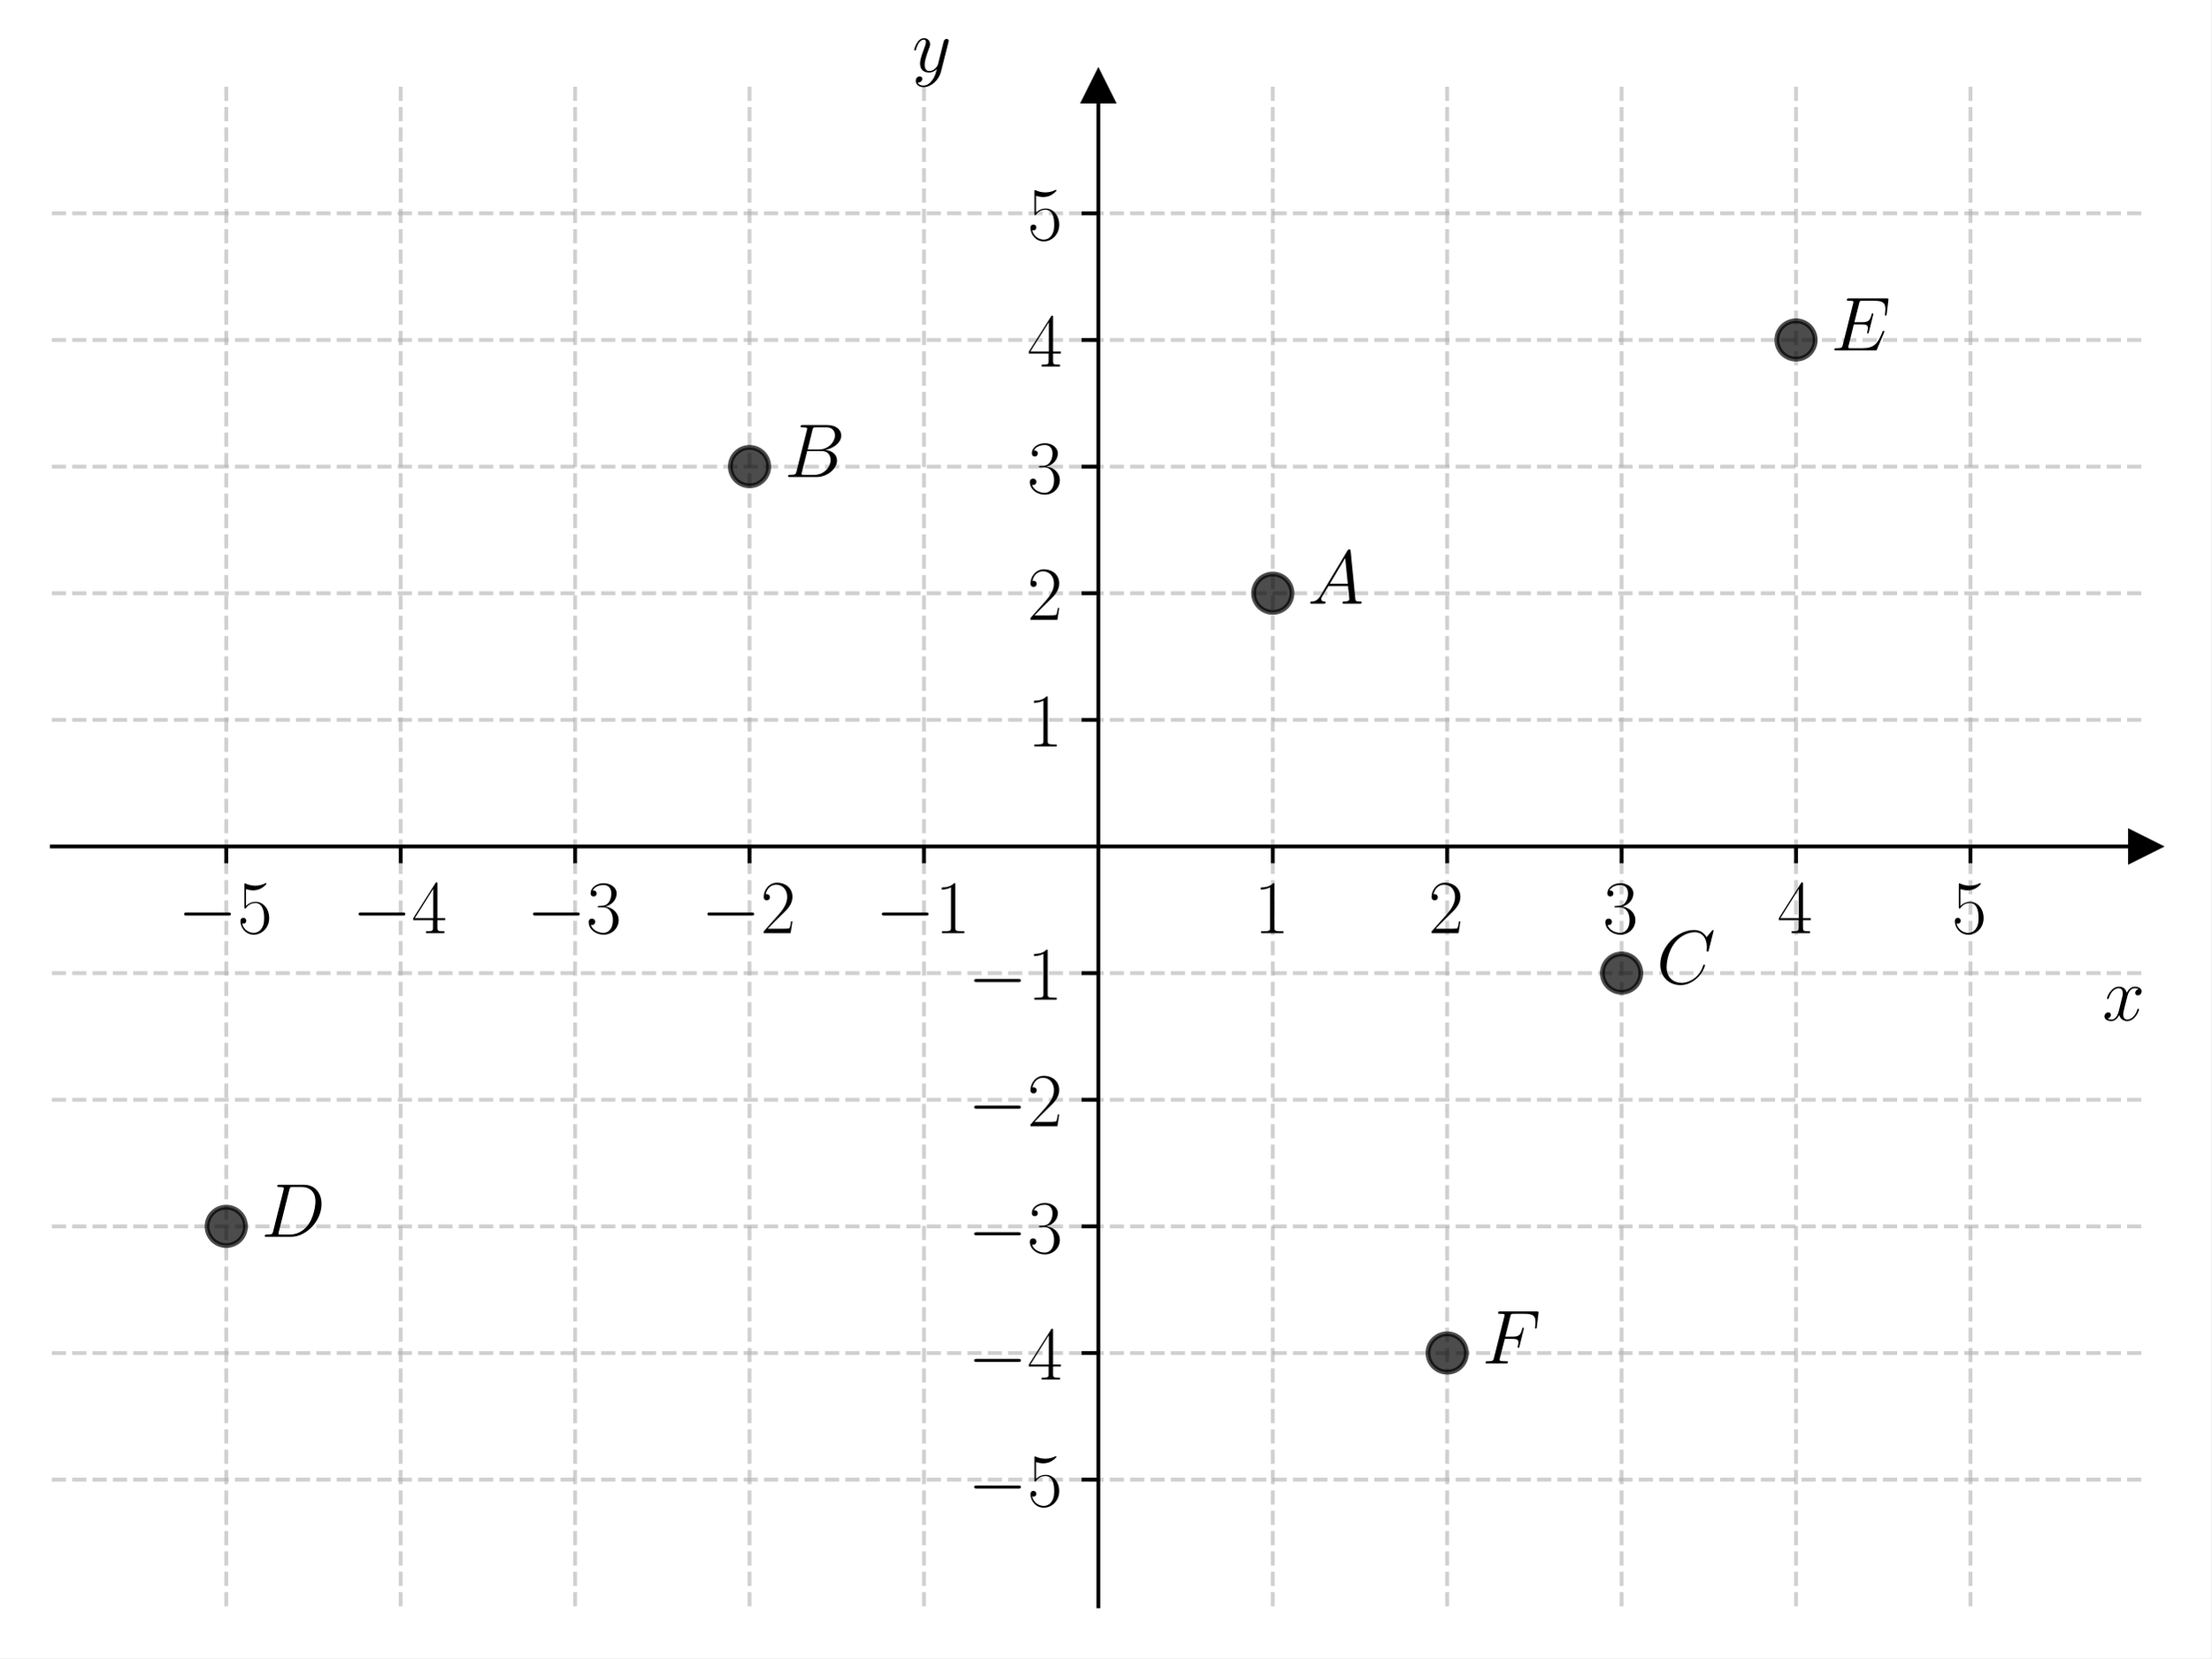
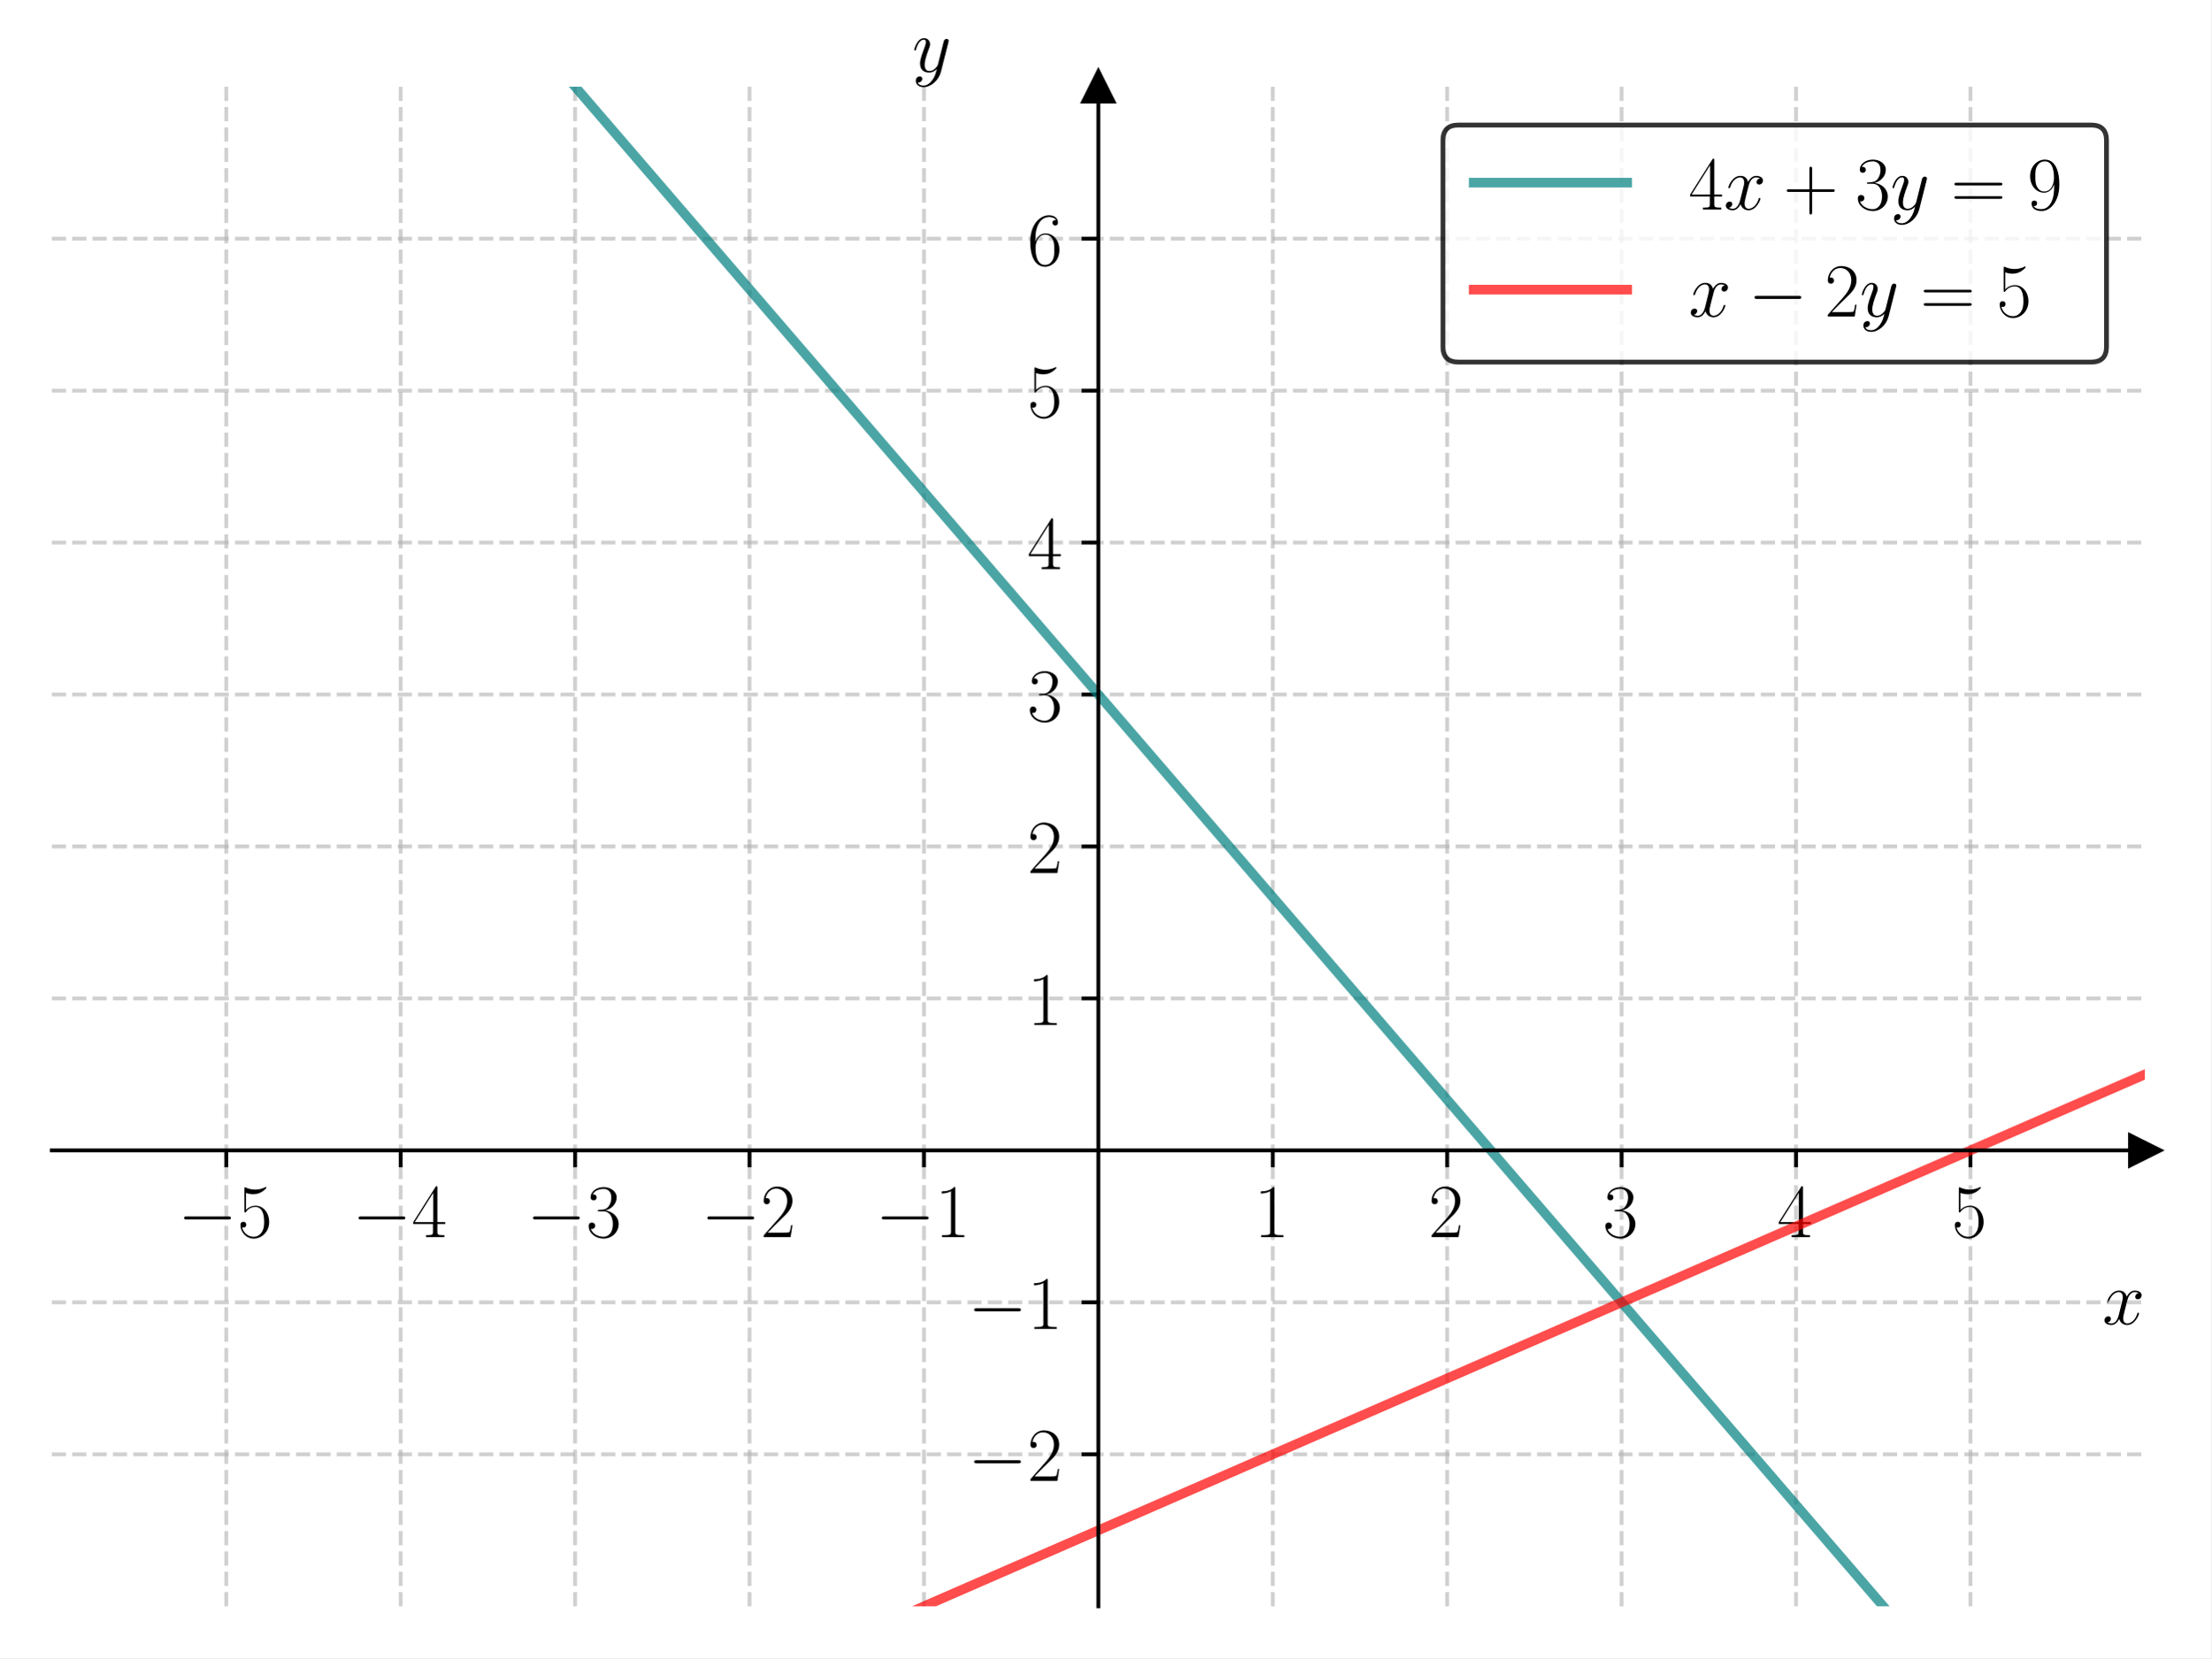
<svg xmlns="http://www.w3.org/2000/svg" xmlns:xlink="http://www.w3.org/1999/xlink" width="460.8pt" height="345.6pt" viewBox="0 0 460.8 345.6" version="1.1">
  <defs>
    <style type="text/css">*{stroke-linejoin: round; stroke-linecap: butt}</style>
  </defs>
  <g id="figure_1">
    <g id="patch_1">
      <path d="M 0 345.6  L 460.8 345.6  L 460.8 0  L 0 0  z " style="fill: #ffffff" />
    </g>
    <g id="axes_1">
      <g id="patch_2">
        <path d="M 10.8 334.8  L 447 334.8  L 447 18.065  L 10.8 18.065  z " style="fill: #ffffff" />
      </g>
      <g id="matplotlib.axis_1">
        <g id="xtick_1">
          <g id="line2d_1">
-             <path d="M 47.15 334.8  L 47.15 18.065  " clip-path="url(#p1d65e636ff)" style="fill: none; stroke-dasharray: 2.96,1.28; stroke-dashoffset: 0; stroke: #b0b0b0; stroke-opacity: 0.6; stroke-width: 0.8" />
+             <path d="M 47.15 334.8  L 47.15 18.065  " clip-path="url(#p76ea06c336)" style="fill: none; stroke-dasharray: 2.96,1.28; stroke-dashoffset: 0; stroke: #b0b0b0; stroke-opacity: 0.6; stroke-width: 0.8" />
          </g>
          <g id="line2d_2">
            <defs>
-               <path id="m8edb8f7bee" d="M 0 0  L 0 3.5  " style="stroke: #000000; stroke-width: 0.8" />
+               <path id="m7905eb0954" d="M 0 0  L 0 3.5  " style="stroke: #000000; stroke-width: 0.8" />
            </defs>
            <g>
-               <use xlink:href="#m8edb8f7bee" x="47.15" y="176.432" style="stroke: #000000; stroke-width: 0.8" />
+               <use xlink:href="#m7905eb0954" x="47.15" y="239.779" style="stroke: #000000; stroke-width: 0.8" />
            </g>
          </g>
          <g id="text_1">
-             <g transform="translate(37.04901 194.5019) scale(0.16 -0.16)">
+             <g transform="translate(37.04901 257.8489) scale(0.16 -0.16)">
              <defs>
                <path id="CMSY10-0" d="M 4218 1472  C 4326 1472 4442 1472 4442 1600  C 4442 1728 4326 1728 4218 1728  L 755 1728  C 646 1728 531 1728 531 1600  C 531 1472 646 1472 755 1472  L 4218 1472  z " transform="scale(0.015625)" />
                <path id="CMR17-35" d="M 730 3692  C 794 3666 1056 3584 1325 3584  C 1920 3584 2246 3911 2432 4100  C 2432 4157 2432 4192 2394 4192  C 2387 4192 2374 4192 2323 4163  C 2099 4058 1837 3973 1517 3973  C 1325 3973 1037 3999 723 4139  C 653 4171 640 4171 634 4171  C 602 4171 595 4164 595 4037  L 595 2203  C 595 2089 595 2057 659 2057  C 691 2057 704 2070 736 2114  C 941 2401 1222 2522 1542 2522  C 1766 2522 2246 2382 2246 1289  C 2246 1085 2246 715 2054 421  C 1894 159 1645 25 1370 25  C 947 25 518 320 403 814  C 429 807 480 795 506 795  C 589 795 749 840 749 1038  C 749 1210 627 1280 506 1280  C 358 1280 262 1190 262 1011  C 262 454 704 -128 1382 -128  C 2042 -128 2669 440 2669 1264  C 2669 2030 2170 2624 1549 2624  C 1222 2624 947 2503 730 2274  L 730 3692  z " transform="scale(0.015625)" />
              </defs>
              <use xlink:href="#CMSY10-0" transform="scale(0.996264)" />
              <use xlink:href="#CMR17-35" transform="translate(77.48747 0) scale(0.996264)" />
            </g>
          </g>
        </g>
        <g id="xtick_2">
          <g id="line2d_3">
-             <path d="M 83.5 334.8  L 83.5 18.065  " clip-path="url(#p1d65e636ff)" style="fill: none; stroke-dasharray: 2.96,1.28; stroke-dashoffset: 0; stroke: #b0b0b0; stroke-opacity: 0.6; stroke-width: 0.8" />
+             <path d="M 83.5 334.8  L 83.5 18.065  " clip-path="url(#p76ea06c336)" style="fill: none; stroke-dasharray: 2.96,1.28; stroke-dashoffset: 0; stroke: #b0b0b0; stroke-opacity: 0.6; stroke-width: 0.8" />
          </g>
          <g id="line2d_4">
            <g>
-               <use xlink:href="#m8edb8f7bee" x="83.5" y="176.432" style="stroke: #000000; stroke-width: 0.8" />
+               <use xlink:href="#m7905eb0954" x="83.5" y="239.779" style="stroke: #000000; stroke-width: 0.8" />
            </g>
          </g>
          <g id="text_2">
-             <g transform="translate(73.39901 194.5019) scale(0.16 -0.16)">
+             <g transform="translate(73.39901 257.8489) scale(0.16 -0.16)">
              <defs>
                <path id="CMR17-34" d="M 2150 4122  C 2150 4256 2144 4256 2029 4256  L 128 1254  L 128 1088  L 1779 1088  L 1779 457  C 1779 224 1766 160 1318 160  L 1197 160  L 1197 0  C 1402 0 1747 0 1965 0  C 2182 0 2528 0 2733 0  L 2733 160  L 2611 160  C 2163 160 2150 224 2150 457  L 2150 1088  L 2803 1088  L 2803 1254  L 2150 1254  L 2150 4122  z M 1798 3703  L 1798 1254  L 256 1254  L 1798 3703  z " transform="scale(0.015625)" />
              </defs>
              <use xlink:href="#CMSY10-0" transform="scale(0.996264)" />
              <use xlink:href="#CMR17-34" transform="translate(77.48747 0) scale(0.996264)" />
            </g>
          </g>
        </g>
        <g id="xtick_3">
          <g id="line2d_5">
-             <path d="M 119.85 334.8  L 119.85 18.065  " clip-path="url(#p1d65e636ff)" style="fill: none; stroke-dasharray: 2.96,1.28; stroke-dashoffset: 0; stroke: #b0b0b0; stroke-opacity: 0.6; stroke-width: 0.8" />
+             <path d="M 119.85 334.8  L 119.85 18.065  " clip-path="url(#p76ea06c336)" style="fill: none; stroke-dasharray: 2.96,1.28; stroke-dashoffset: 0; stroke: #b0b0b0; stroke-opacity: 0.6; stroke-width: 0.8" />
          </g>
          <g id="line2d_6">
            <g>
-               <use xlink:href="#m8edb8f7bee" x="119.85" y="176.432" style="stroke: #000000; stroke-width: 0.8" />
+               <use xlink:href="#m7905eb0954" x="119.85" y="239.779" style="stroke: #000000; stroke-width: 0.8" />
            </g>
          </g>
          <g id="text_3">
-             <g transform="translate(109.749 194.5019) scale(0.16 -0.16)">
+             <g transform="translate(109.749 257.8489) scale(0.16 -0.16)">
              <defs>
                <path id="CMR17-33" d="M 1414 2157  C 1984 2157 2234 1662 2234 1090  C 2234 320 1824 25 1453 25  C 1114 25 563 194 390 693  C 422 680 454 680 486 680  C 640 680 755 782 755 948  C 755 1133 614 1216 486 1216  C 378 1216 211 1165 211 926  C 211 335 787 -128 1466 -128  C 2176 -128 2720 430 2720 1085  C 2720 1707 2208 2157 1600 2227  C 2086 2328 2554 2756 2554 3329  C 2554 3820 2048 4179 1472 4179  C 890 4179 378 3829 378 3329  C 378 3110 544 3072 627 3072  C 762 3072 877 3155 877 3321  C 877 3486 762 3569 627 3569  C 602 3569 570 3569 544 3557  C 730 3959 1235 4032 1459 4032  C 1683 4032 2106 3925 2106 3320  C 2106 3143 2080 2828 1862 2550  C 1670 2304 1453 2304 1242 2284  C 1210 2284 1062 2269 1037 2269  C 992 2263 966 2257 966 2208  C 966 2163 973 2157 1101 2157  L 1414 2157  z " transform="scale(0.015625)" />
              </defs>
              <use xlink:href="#CMSY10-0" transform="scale(0.996264)" />
              <use xlink:href="#CMR17-33" transform="translate(77.48747 0) scale(0.996264)" />
            </g>
          </g>
        </g>
        <g id="xtick_4">
          <g id="line2d_7">
-             <path d="M 156.2 334.8  L 156.2 18.065  " clip-path="url(#p1d65e636ff)" style="fill: none; stroke-dasharray: 2.96,1.28; stroke-dashoffset: 0; stroke: #b0b0b0; stroke-opacity: 0.6; stroke-width: 0.8" />
+             <path d="M 156.2 334.8  L 156.2 18.065  " clip-path="url(#p76ea06c336)" style="fill: none; stroke-dasharray: 2.96,1.28; stroke-dashoffset: 0; stroke: #b0b0b0; stroke-opacity: 0.6; stroke-width: 0.8" />
          </g>
          <g id="line2d_8">
            <g>
-               <use xlink:href="#m8edb8f7bee" x="156.2" y="176.432" style="stroke: #000000; stroke-width: 0.8" />
+               <use xlink:href="#m7905eb0954" x="156.2" y="239.779" style="stroke: #000000; stroke-width: 0.8" />
            </g>
          </g>
          <g id="text_4">
-             <g transform="translate(146.099 194.5019) scale(0.16 -0.16)">
+             <g transform="translate(146.099 257.8489) scale(0.16 -0.16)">
              <defs>
                <path id="CMR17-32" d="M 2669 989  L 2554 989  C 2490 536 2438 459 2413 420  C 2381 369 1920 369 1830 369  L 602 369  C 832 619 1280 1072 1824 1597  C 2214 1967 2669 2402 2669 3035  C 2669 3790 2067 4224 1395 4224  C 691 4224 262 3604 262 3030  C 262 2780 448 2748 525 2748  C 589 2748 781 2787 781 3010  C 781 3207 614 3264 525 3264  C 486 3264 448 3258 422 3245  C 544 3790 915 4058 1306 4058  C 1862 4058 2227 3617 2227 3035  C 2227 2479 1901 2000 1536 1584  L 262 146  L 262 0  L 2515 0  L 2669 989  z " transform="scale(0.015625)" />
              </defs>
              <use xlink:href="#CMSY10-0" transform="scale(0.996264)" />
              <use xlink:href="#CMR17-32" transform="translate(77.48747 0) scale(0.996264)" />
            </g>
          </g>
        </g>
        <g id="xtick_5">
          <g id="line2d_9">
-             <path d="M 192.55 334.8  L 192.55 18.065  " clip-path="url(#p1d65e636ff)" style="fill: none; stroke-dasharray: 2.96,1.28; stroke-dashoffset: 0; stroke: #b0b0b0; stroke-opacity: 0.6; stroke-width: 0.8" />
+             <path d="M 192.55 334.8  L 192.55 18.065  " clip-path="url(#p76ea06c336)" style="fill: none; stroke-dasharray: 2.96,1.28; stroke-dashoffset: 0; stroke: #b0b0b0; stroke-opacity: 0.6; stroke-width: 0.8" />
          </g>
          <g id="line2d_10">
            <g>
-               <use xlink:href="#m8edb8f7bee" x="192.55" y="176.432" style="stroke: #000000; stroke-width: 0.8" />
+               <use xlink:href="#m7905eb0954" x="192.55" y="239.779" style="stroke: #000000; stroke-width: 0.8" />
            </g>
          </g>
          <g id="text_5">
-             <g transform="translate(182.449 194.5019) scale(0.16 -0.16)">
+             <g transform="translate(182.449 257.8489) scale(0.16 -0.16)">
              <defs>
                <path id="CMR17-31" d="M 1702 4058  C 1702 4192 1696 4192 1606 4192  C 1357 3916 979 3827 621 3827  C 602 3827 570 3827 563 3808  C 557 3795 557 3782 557 3648  C 755 3648 1088 3686 1344 3839  L 1344 461  C 1344 236 1331 160 781 160  L 589 160  L 589 0  C 896 0 1216 0 1523 0  C 1830 0 2150 0 2458 0  L 2458 160  L 2266 160  C 1715 160 1702 230 1702 458  L 1702 4058  z " transform="scale(0.015625)" />
              </defs>
              <use xlink:href="#CMSY10-0" transform="scale(0.996264)" />
              <use xlink:href="#CMR17-31" transform="translate(77.48747 0) scale(0.996264)" />
            </g>
          </g>
        </g>
        <g id="xtick_6">
          <g id="line2d_11">
-             <path d="M 265.25 334.8  L 265.25 18.065  " clip-path="url(#p1d65e636ff)" style="fill: none; stroke-dasharray: 2.96,1.28; stroke-dashoffset: 0; stroke: #b0b0b0; stroke-opacity: 0.6; stroke-width: 0.8" />
+             <path d="M 265.25 334.8  L 265.25 18.065  " clip-path="url(#p76ea06c336)" style="fill: none; stroke-dasharray: 2.96,1.28; stroke-dashoffset: 0; stroke: #b0b0b0; stroke-opacity: 0.6; stroke-width: 0.8" />
          </g>
          <g id="line2d_12">
            <g>
-               <use xlink:href="#m8edb8f7bee" x="265.25" y="176.432" style="stroke: #000000; stroke-width: 0.8" />
+               <use xlink:href="#m7905eb0954" x="265.25" y="239.779" style="stroke: #000000; stroke-width: 0.8" />
            </g>
          </g>
          <g id="text_6">
-             <g transform="translate(261.348 194.5019) scale(0.16 -0.16)">
+             <g transform="translate(261.348 257.8489) scale(0.16 -0.16)">
              <use xlink:href="#CMR17-31" transform="scale(0.996264)" />
            </g>
          </g>
        </g>
        <g id="xtick_7">
          <g id="line2d_13">
-             <path d="M 301.6 334.8  L 301.6 18.065  " clip-path="url(#p1d65e636ff)" style="fill: none; stroke-dasharray: 2.96,1.28; stroke-dashoffset: 0; stroke: #b0b0b0; stroke-opacity: 0.6; stroke-width: 0.8" />
+             <path d="M 301.6 334.8  L 301.6 18.065  " clip-path="url(#p76ea06c336)" style="fill: none; stroke-dasharray: 2.96,1.28; stroke-dashoffset: 0; stroke: #b0b0b0; stroke-opacity: 0.6; stroke-width: 0.8" />
          </g>
          <g id="line2d_14">
            <g>
-               <use xlink:href="#m8edb8f7bee" x="301.6" y="176.432" style="stroke: #000000; stroke-width: 0.8" />
+               <use xlink:href="#m7905eb0954" x="301.6" y="239.779" style="stroke: #000000; stroke-width: 0.8" />
            </g>
          </g>
          <g id="text_7">
-             <g transform="translate(297.698 194.5019) scale(0.16 -0.16)">
+             <g transform="translate(297.698 257.8489) scale(0.16 -0.16)">
              <use xlink:href="#CMR17-32" transform="scale(0.996264)" />
            </g>
          </g>
        </g>
        <g id="xtick_8">
          <g id="line2d_15">
-             <path d="M 337.95 334.8  L 337.95 18.065  " clip-path="url(#p1d65e636ff)" style="fill: none; stroke-dasharray: 2.96,1.28; stroke-dashoffset: 0; stroke: #b0b0b0; stroke-opacity: 0.6; stroke-width: 0.8" />
+             <path d="M 337.95 334.8  L 337.95 18.065  " clip-path="url(#p76ea06c336)" style="fill: none; stroke-dasharray: 2.96,1.28; stroke-dashoffset: 0; stroke: #b0b0b0; stroke-opacity: 0.6; stroke-width: 0.8" />
          </g>
          <g id="line2d_16">
            <g>
-               <use xlink:href="#m8edb8f7bee" x="337.95" y="176.432" style="stroke: #000000; stroke-width: 0.8" />
+               <use xlink:href="#m7905eb0954" x="337.95" y="239.779" style="stroke: #000000; stroke-width: 0.8" />
            </g>
          </g>
          <g id="text_8">
-             <g transform="translate(334.048 194.5019) scale(0.16 -0.16)">
+             <g transform="translate(334.048 257.8489) scale(0.16 -0.16)">
              <use xlink:href="#CMR17-33" transform="scale(0.996264)" />
            </g>
          </g>
        </g>
        <g id="xtick_9">
          <g id="line2d_17">
-             <path d="M 374.3 334.8  L 374.3 18.065  " clip-path="url(#p1d65e636ff)" style="fill: none; stroke-dasharray: 2.96,1.28; stroke-dashoffset: 0; stroke: #b0b0b0; stroke-opacity: 0.6; stroke-width: 0.8" />
+             <path d="M 374.3 334.8  L 374.3 18.065  " clip-path="url(#p76ea06c336)" style="fill: none; stroke-dasharray: 2.96,1.28; stroke-dashoffset: 0; stroke: #b0b0b0; stroke-opacity: 0.6; stroke-width: 0.8" />
          </g>
          <g id="line2d_18">
            <g>
-               <use xlink:href="#m8edb8f7bee" x="374.3" y="176.432" style="stroke: #000000; stroke-width: 0.8" />
+               <use xlink:href="#m7905eb0954" x="374.3" y="239.779" style="stroke: #000000; stroke-width: 0.8" />
            </g>
          </g>
          <g id="text_9">
-             <g transform="translate(370.398 194.5019) scale(0.16 -0.16)">
+             <g transform="translate(370.398 257.8489) scale(0.16 -0.16)">
              <use xlink:href="#CMR17-34" transform="scale(0.996264)" />
            </g>
          </g>
        </g>
        <g id="xtick_10">
          <g id="line2d_19">
-             <path d="M 410.65 334.8  L 410.65 18.065  " clip-path="url(#p1d65e636ff)" style="fill: none; stroke-dasharray: 2.96,1.28; stroke-dashoffset: 0; stroke: #b0b0b0; stroke-opacity: 0.6; stroke-width: 0.8" />
+             <path d="M 410.65 334.8  L 410.65 18.065  " clip-path="url(#p76ea06c336)" style="fill: none; stroke-dasharray: 2.96,1.28; stroke-dashoffset: 0; stroke: #b0b0b0; stroke-opacity: 0.6; stroke-width: 0.8" />
          </g>
          <g id="line2d_20">
            <g>
-               <use xlink:href="#m8edb8f7bee" x="410.65" y="176.432" style="stroke: #000000; stroke-width: 0.8" />
+               <use xlink:href="#m7905eb0954" x="410.65" y="239.779" style="stroke: #000000; stroke-width: 0.8" />
            </g>
          </g>
          <g id="text_10">
-             <g transform="translate(406.748 194.5019) scale(0.16 -0.16)">
+             <g transform="translate(406.748 257.8489) scale(0.16 -0.16)">
              <use xlink:href="#CMR17-35" transform="scale(0.996264)" />
            </g>
          </g>
        </g>
        <g id="text_11">
-           <g transform="translate(438.1306 212.6709) scale(0.16 -0.16)">
+           <g transform="translate(438.1306 276.018) scale(0.16 -0.16)">
            <defs>
              <path id="CMMI12-78" d="M 3034 2606  C 2829 2567 2752 2414 2752 2293  C 2752 2139 2874 2088 2963 2088  C 3155 2088 3290 2254 3290 2427  C 3290 2695 2982 2816 2714 2816  C 2323 2816 2106 2433 2048 2312  C 1901 2816 1504 2816 1389 2816  C 736 2816 390 1980 390 1839  C 390 1814 416 1782 461 1782  C 512 1782 525 1820 538 1846  C 755 2555 1184 2689 1370 2689  C 1658 2689 1715 2420 1715 2267  C 1715 2127 1677 1980 1600 1673  L 1382 798  C 1286 415 1101 64 762 64  C 730 64 570 64 435 147  C 666 192 717 383 717 460  C 717 588 621 664 499 664  C 346 664 179 530 179 326  C 179 57 480 -64 755 -64  C 1062 -64 1280 179 1414 441  C 1517 64 1837 -64 2074 -64  C 2726 -64 3072 773 3072 913  C 3072 945 3046 971 3008 971  C 2950 971 2944 939 2925 888  C 2752 326 2381 64 2093 64  C 1869 64 1747 230 1747 492  C 1747 632 1773 734 1875 1156  L 2099 2024  C 2195 2408 2413 2689 2707 2689  C 2720 2689 2899 2689 3034 2606  z " transform="scale(0.015625)" />
            </defs>
            <use xlink:href="#CMMI12-78" transform="scale(0.996264)" />
          </g>
        </g>
      </g>
      <g id="matplotlib.axis_2">
        <g id="ytick_1">
          <g id="line2d_21">
-             <path d="M 10.8 308.405  L 447 308.405  " clip-path="url(#p1d65e636ff)" style="fill: none; stroke-dasharray: 2.96,1.28; stroke-dashoffset: 0; stroke: #b0b0b0; stroke-opacity: 0.6; stroke-width: 0.8" />
+             <path d="M 10.8 303.126  L 447 303.126  " clip-path="url(#p76ea06c336)" style="fill: none; stroke-dasharray: 2.96,1.28; stroke-dashoffset: 0; stroke: #b0b0b0; stroke-opacity: 0.6; stroke-width: 0.8" />
          </g>
          <g id="line2d_22">
            <defs>
-               <path id="m5536045829" d="M 0 0  L -3.5 0  " style="stroke: #000000; stroke-width: 0.8" />
+               <path id="m19385a7a6b" d="M 0 0  L -3.5 0  " style="stroke: #000000; stroke-width: 0.8" />
            </defs>
            <g>
-               <use xlink:href="#m5536045829" x="228.9" y="308.405" style="stroke: #000000; stroke-width: 0.8" />
+               <use xlink:href="#m19385a7a6b" x="228.9" y="303.126" style="stroke: #000000; stroke-width: 0.8" />
            </g>
          </g>
          <g id="text_12">
-             <g transform="translate(201.698 313.9402) scale(0.16 -0.16)">
-               <use xlink:href="#CMSY10-0" transform="scale(0.996264)" />
-               <use xlink:href="#CMR17-35" transform="translate(77.48747 0) scale(0.996264)" />
+             <g transform="translate(201.698 308.6612) scale(0.16 -0.16)">
+               <use xlink:href="#CMSY10-0" transform="scale(0.996264)" />
+               <use xlink:href="#CMR17-32" transform="translate(77.48747 0) scale(0.996264)" />
            </g>
          </g>
        </g>
        <g id="ytick_2">
          <g id="line2d_23">
-             <path d="M 10.8 282.011  L 447 282.011  " clip-path="url(#p1d65e636ff)" style="fill: none; stroke-dasharray: 2.96,1.28; stroke-dashoffset: 0; stroke: #b0b0b0; stroke-opacity: 0.6; stroke-width: 0.8" />
+             <path d="M 10.8 271.453  L 447 271.453  " clip-path="url(#p76ea06c336)" style="fill: none; stroke-dasharray: 2.96,1.28; stroke-dashoffset: 0; stroke: #b0b0b0; stroke-opacity: 0.6; stroke-width: 0.8" />
          </g>
          <g id="line2d_24">
            <g>
-               <use xlink:href="#m5536045829" x="228.9" y="282.011" style="stroke: #000000; stroke-width: 0.8" />
+               <use xlink:href="#m19385a7a6b" x="228.9" y="271.453" style="stroke: #000000; stroke-width: 0.8" />
            </g>
          </g>
          <g id="text_13">
-             <g transform="translate(201.698 287.5455) scale(0.16 -0.16)">
-               <use xlink:href="#CMSY10-0" transform="scale(0.996264)" />
-               <use xlink:href="#CMR17-34" transform="translate(77.48747 0) scale(0.996264)" />
+             <g transform="translate(201.698 276.9877) scale(0.16 -0.16)">
+               <use xlink:href="#CMSY10-0" transform="scale(0.996264)" />
+               <use xlink:href="#CMR17-31" transform="translate(77.48747 0) scale(0.996264)" />
            </g>
          </g>
        </g>
        <g id="ytick_3">
          <g id="line2d_25">
-             <path d="M 10.8 255.616  L 447 255.616  " clip-path="url(#p1d65e636ff)" style="fill: none; stroke-dasharray: 2.96,1.28; stroke-dashoffset: 0; stroke: #b0b0b0; stroke-opacity: 0.6; stroke-width: 0.8" />
+             <path d="M 10.8 208.106  L 447 208.106  " clip-path="url(#p76ea06c336)" style="fill: none; stroke-dasharray: 2.96,1.28; stroke-dashoffset: 0; stroke: #b0b0b0; stroke-opacity: 0.6; stroke-width: 0.8" />
          </g>
          <g id="line2d_26">
            <g>
-               <use xlink:href="#m5536045829" x="228.9" y="255.616" style="stroke: #000000; stroke-width: 0.8" />
+               <use xlink:href="#m19385a7a6b" x="228.9" y="208.106" style="stroke: #000000; stroke-width: 0.8" />
            </g>
          </g>
          <g id="text_14">
-             <g transform="translate(201.698 261.1509) scale(0.16 -0.16)">
-               <use xlink:href="#CMSY10-0" transform="scale(0.996264)" />
-               <use xlink:href="#CMR17-33" transform="translate(77.48747 0) scale(0.996264)" />
+             <g transform="translate(214.096 213.6406) scale(0.16 -0.16)">
+               <use xlink:href="#CMR17-31" transform="scale(0.996264)" />
            </g>
          </g>
        </g>
        <g id="ytick_4">
          <g id="line2d_27">
-             <path d="M 10.8 229.222  L 447 229.222  " clip-path="url(#p1d65e636ff)" style="fill: none; stroke-dasharray: 2.96,1.28; stroke-dashoffset: 0; stroke: #b0b0b0; stroke-opacity: 0.6; stroke-width: 0.8" />
+             <path d="M 10.8 176.432  L 447 176.432  " clip-path="url(#p76ea06c336)" style="fill: none; stroke-dasharray: 2.96,1.28; stroke-dashoffset: 0; stroke: #b0b0b0; stroke-opacity: 0.6; stroke-width: 0.8" />
          </g>
          <g id="line2d_28">
            <g>
-               <use xlink:href="#m5536045829" x="228.9" y="229.222" style="stroke: #000000; stroke-width: 0.8" />
+               <use xlink:href="#m19385a7a6b" x="228.9" y="176.432" style="stroke: #000000; stroke-width: 0.8" />
            </g>
          </g>
          <g id="text_15">
-             <g transform="translate(201.698 234.7563) scale(0.16 -0.16)">
-               <use xlink:href="#CMSY10-0" transform="scale(0.996264)" />
-               <use xlink:href="#CMR17-32" transform="translate(77.48747 0) scale(0.996264)" />
+             <g transform="translate(214.096 181.9671) scale(0.16 -0.16)">
+               <use xlink:href="#CMR17-32" transform="scale(0.996264)" />
            </g>
          </g>
        </g>
        <g id="ytick_5">
          <g id="line2d_29">
-             <path d="M 10.8 202.827  L 447 202.827  " clip-path="url(#p1d65e636ff)" style="fill: none; stroke-dasharray: 2.96,1.28; stroke-dashoffset: 0; stroke: #b0b0b0; stroke-opacity: 0.6; stroke-width: 0.8" />
+             <path d="M 10.8 144.759  L 447 144.759  " clip-path="url(#p76ea06c336)" style="fill: none; stroke-dasharray: 2.96,1.28; stroke-dashoffset: 0; stroke: #b0b0b0; stroke-opacity: 0.6; stroke-width: 0.8" />
          </g>
          <g id="line2d_30">
            <g>
-               <use xlink:href="#m5536045829" x="228.9" y="202.827" style="stroke: #000000; stroke-width: 0.8" />
+               <use xlink:href="#m19385a7a6b" x="228.9" y="144.759" style="stroke: #000000; stroke-width: 0.8" />
            </g>
          </g>
          <g id="text_16">
-             <g transform="translate(201.698 208.3617) scale(0.16 -0.16)">
-               <use xlink:href="#CMSY10-0" transform="scale(0.996264)" />
-               <use xlink:href="#CMR17-31" transform="translate(77.48747 0) scale(0.996264)" />
+             <g transform="translate(214.096 150.2935) scale(0.16 -0.16)">
+               <use xlink:href="#CMR17-33" transform="scale(0.996264)" />
            </g>
          </g>
        </g>
        <g id="ytick_6">
          <g id="line2d_31">
-             <path d="M 10.8 150.038  L 447 150.038  " clip-path="url(#p1d65e636ff)" style="fill: none; stroke-dasharray: 2.96,1.28; stroke-dashoffset: 0; stroke: #b0b0b0; stroke-opacity: 0.6; stroke-width: 0.8" />
+             <path d="M 10.8 113.085  L 447 113.085  " clip-path="url(#p76ea06c336)" style="fill: none; stroke-dasharray: 2.96,1.28; stroke-dashoffset: 0; stroke: #b0b0b0; stroke-opacity: 0.6; stroke-width: 0.8" />
          </g>
          <g id="line2d_32">
            <g>
-               <use xlink:href="#m5536045829" x="228.9" y="150.038" style="stroke: #000000; stroke-width: 0.8" />
+               <use xlink:href="#m19385a7a6b" x="228.9" y="113.085" style="stroke: #000000; stroke-width: 0.8" />
            </g>
          </g>
          <g id="text_17">
-             <g transform="translate(214.096 155.5724) scale(0.16 -0.16)">
-               <use xlink:href="#CMR17-31" transform="scale(0.996264)" />
+             <g transform="translate(214.096 118.62) scale(0.16 -0.16)">
+               <use xlink:href="#CMR17-34" transform="scale(0.996264)" />
            </g>
          </g>
        </g>
        <g id="ytick_7">
          <g id="line2d_33">
-             <path d="M 10.8 123.643  L 447 123.643  " clip-path="url(#p1d65e636ff)" style="fill: none; stroke-dasharray: 2.96,1.28; stroke-dashoffset: 0; stroke: #b0b0b0; stroke-opacity: 0.6; stroke-width: 0.8" />
+             <path d="M 10.8 81.412  L 447 81.412  " clip-path="url(#p76ea06c336)" style="fill: none; stroke-dasharray: 2.96,1.28; stroke-dashoffset: 0; stroke: #b0b0b0; stroke-opacity: 0.6; stroke-width: 0.8" />
          </g>
          <g id="line2d_34">
            <g>
-               <use xlink:href="#m5536045829" x="228.9" y="123.643" style="stroke: #000000; stroke-width: 0.8" />
+               <use xlink:href="#m19385a7a6b" x="228.9" y="81.412" style="stroke: #000000; stroke-width: 0.8" />
            </g>
          </g>
          <g id="text_18">
-             <g transform="translate(214.096 129.1778) scale(0.16 -0.16)">
-               <use xlink:href="#CMR17-32" transform="scale(0.996264)" />
+             <g transform="translate(214.096 86.94642) scale(0.16 -0.16)">
+               <use xlink:href="#CMR17-35" transform="scale(0.996264)" />
            </g>
          </g>
        </g>
        <g id="ytick_8">
          <g id="line2d_35">
-             <path d="M 10.8 97.248  L 447 97.248  " clip-path="url(#p1d65e636ff)" style="fill: none; stroke-dasharray: 2.96,1.28; stroke-dashoffset: 0; stroke: #b0b0b0; stroke-opacity: 0.6; stroke-width: 0.8" />
+             <path d="M 10.8 49.738  L 447 49.738  " clip-path="url(#p76ea06c336)" style="fill: none; stroke-dasharray: 2.96,1.28; stroke-dashoffset: 0; stroke: #b0b0b0; stroke-opacity: 0.6; stroke-width: 0.8" />
          </g>
          <g id="line2d_36">
            <g>
-               <use xlink:href="#m5536045829" x="228.9" y="97.248" style="stroke: #000000; stroke-width: 0.8" />
+               <use xlink:href="#m19385a7a6b" x="228.9" y="49.738" style="stroke: #000000; stroke-width: 0.8" />
            </g>
          </g>
          <g id="text_19">
-             <g transform="translate(214.096 102.7832) scale(0.16 -0.16)">
-               <use xlink:href="#CMR17-33" transform="scale(0.996264)" />
-             </g>
-           </g>
-         </g>
-         <g id="ytick_9">
-           <g id="line2d_37">
-             <path d="M 10.8 70.854  L 447 70.854  " clip-path="url(#p1d65e636ff)" style="fill: none; stroke-dasharray: 2.96,1.28; stroke-dashoffset: 0; stroke: #b0b0b0; stroke-opacity: 0.6; stroke-width: 0.8" />
-           </g>
-           <g id="line2d_38">
-             <g>
-               <use xlink:href="#m5536045829" x="228.9" y="70.854" style="stroke: #000000; stroke-width: 0.8" />
-             </g>
-           </g>
-           <g id="text_20">
-             <g transform="translate(214.096 76.38857) scale(0.16 -0.16)">
-               <use xlink:href="#CMR17-34" transform="scale(0.996264)" />
-             </g>
-           </g>
-         </g>
-         <g id="ytick_10">
-           <g id="line2d_39">
-             <path d="M 10.8 44.459  L 447 44.459  " clip-path="url(#p1d65e636ff)" style="fill: none; stroke-dasharray: 2.96,1.28; stroke-dashoffset: 0; stroke: #b0b0b0; stroke-opacity: 0.6; stroke-width: 0.8" />
-           </g>
-           <g id="line2d_40">
-             <g>
-               <use xlink:href="#m5536045829" x="228.9" y="44.459" style="stroke: #000000; stroke-width: 0.8" />
-             </g>
-           </g>
-           <g id="text_21">
-             <g transform="translate(214.096 49.99395) scale(0.16 -0.16)">
-               <use xlink:href="#CMR17-35" transform="scale(0.996264)" />
-             </g>
-           </g>
-         </g>
-         <g id="text_22">
+             <g transform="translate(214.096 55.27287) scale(0.16 -0.16)">
+               <defs>
+                 <path id="CMR17-36" d="M 678 2176  C 678 3690 1395 4032 1811 4032  C 1946 4032 2272 4009 2400 3776  C 2298 3776 2106 3776 2106 3553  C 2106 3381 2246 3323 2336 3323  C 2394 3323 2566 3348 2566 3560  C 2566 3954 2246 4179 1805 4179  C 1043 4179 243 3390 243 1984  C 243 253 966 -128 1478 -128  C 2099 -128 2688 427 2688 1283  C 2688 2081 2170 2662 1517 2662  C 1126 2662 838 2407 678 1960  L 678 2176  z M 1478 25  C 691 25 691 1200 691 1436  C 691 1896 909 2560 1504 2560  C 1613 2560 1926 2560 2138 2120  C 2253 1870 2253 1609 2253 1289  C 2253 944 2253 690 2118 434  C 1978 171 1773 25 1478 25  z " transform="scale(0.015625)" />
+               </defs>
+               <use xlink:href="#CMR17-36" transform="scale(0.996264)" />
+             </g>
+           </g>
+         </g>
+         <g id="text_20">
          <g transform="translate(190.0877 14.96506) scale(0.16 -0.16)">
            <defs>
              <path id="CMMI12-79" d="M 1683 -700  C 1510 -939 1261 -1152 947 -1152  C 870 -1152 563 -1152 467 -889  C 486 -895 518 -895 531 -895  C 723 -895 851 -729 851 -582  C 851 -435 730 -384 634 -384  C 531 -384 307 -458 307 -759  C 307 -1071 582 -1286 947 -1286  C 1587 -1286 2234 -700 2413 6  L 3040 2485  C 3046 2517 3059 2556 3059 2594  C 3059 2689 2982 2753 2886 2753  C 2829 2753 2694 2727 2643 2535  L 2170 658  C 2138 543 2138 530 2086 460  C 1958 281 1747 64 1440 64  C 1082 64 1050 415 1050 588  C 1050 952 1222 1443 1395 1903  C 1466 2088 1504 2178 1504 2305  C 1504 2574 1312 2816 998 2816  C 410 2816 173 1890 173 1839  C 173 1814 198 1782 243 1782  C 301 1782 307 1807 333 1897  C 486 2433 730 2689 979 2689  C 1037 2689 1146 2689 1146 2478  C 1146 2312 1075 2127 979 1884  C 666 1047 666 837 666 683  C 666 77 1101 -64 1421 -64  C 1606 -64 1837 -6 2061 230  L 2067 224  C 1971 -147 1907 -392 1683 -700  z " transform="scale(0.015625)" />
            </defs>
            <use xlink:href="#CMMI12-79" transform="scale(0.996264)" />
          </g>
        </g>
      </g>
-       <g id="line2d_41">
+       <g id="line2d_37">
+         <path d="M 103.441 -1  L 402.632 346.6  L 402.632 346.6  " clip-path="url(#p76ea06c336)" style="fill: none; stroke: #008080; stroke-opacity: 0.7; stroke-width: 2; stroke-linecap: square" />
+       </g>
+       <g id="line2d_38">
+         <path d="M 165.466 346.6  L 447.036 223.927  L 447.036 223.927  " clip-path="url(#p76ea06c336)" style="fill: none; stroke: #ff0000; stroke-opacity: 0.7; stroke-width: 2; stroke-linecap: square" />
+       </g>
+       <g id="line2d_39">
        <defs>
-           <path id="mb55ee6a5b7" d="M 3 0  L -3 -3  L -3 3  z " style="stroke: #000000; stroke-linejoin: miter" />
+           <path id="mcb433ec1f0" d="M 3 0  L -3 -3  L -3 3  z " style="stroke: #000000; stroke-linejoin: miter" />
        </defs>
        <g>
-           <use xlink:href="#mb55ee6a5b7" x="447" y="176.432" style="stroke: #000000; stroke-linejoin: miter" />
-         </g>
-       </g>
-       <g id="line2d_42">
+           <use xlink:href="#mcb433ec1f0" x="447" y="239.779" style="stroke: #000000; stroke-linejoin: miter" />
+         </g>
+       </g>
+       <g id="line2d_40">
        <defs>
-           <path id="m347bc4d072" d="M 0 -3  L -3 3  L 3 3  z " style="stroke: #000000; stroke-linejoin: miter" />
+           <path id="m7f9c84e1e3" d="M 0 -3  L -3 3  L 3 3  z " style="stroke: #000000; stroke-linejoin: miter" />
        </defs>
        <g>
-           <use xlink:href="#m347bc4d072" x="228.9" y="18.065" style="stroke: #000000; stroke-linejoin: miter" />
-         </g>
-       </g>
-       <g id="line2d_43">
-         <defs>
-           <path id="mbde1c9c450" d="M 0 4  C 1.061 4 2.078 3.579 2.828 2.828  C 3.579 2.078 4 1.061 4 0  C 4 -1.061 3.579 -2.078 2.828 -2.828  C 2.078 -3.579 1.061 -4 0 -4  C -1.061 -4 -2.078 -3.579 -2.828 -2.828  C -3.579 -2.078 -4 -1.061 -4 0  C -4 1.061 -3.579 2.078 -2.828 2.828  C -2.078 3.579 -1.061 4 0 4  z " style="stroke: #000000; stroke-opacity: 0.7" />
-         </defs>
-         <g clip-path="url(#p1d65e636ff)">
-           <use xlink:href="#mbde1c9c450" x="265.25" y="123.643" style="fill-opacity: 0.7; stroke: #000000; stroke-opacity: 0.7" />
-         </g>
-       </g>
-       <g id="line2d_44">
-         <g clip-path="url(#p1d65e636ff)">
-           <use xlink:href="#mbde1c9c450" x="156.2" y="97.248" style="fill-opacity: 0.7; stroke: #000000; stroke-opacity: 0.7" />
-         </g>
-       </g>
-       <g id="line2d_45">
-         <g clip-path="url(#p1d65e636ff)">
-           <use xlink:href="#mbde1c9c450" x="337.95" y="202.827" style="fill-opacity: 0.7; stroke: #000000; stroke-opacity: 0.7" />
-         </g>
-       </g>
-       <g id="line2d_46">
-         <g clip-path="url(#p1d65e636ff)">
-           <use xlink:href="#mbde1c9c450" x="47.15" y="255.616" style="fill-opacity: 0.7; stroke: #000000; stroke-opacity: 0.7" />
-         </g>
-       </g>
-       <g id="line2d_47">
-         <g clip-path="url(#p1d65e636ff)">
-           <use xlink:href="#mbde1c9c450" x="374.3" y="70.854" style="fill-opacity: 0.7; stroke: #000000; stroke-opacity: 0.7" />
-         </g>
-       </g>
-       <g id="line2d_48">
-         <g clip-path="url(#p1d65e636ff)">
-           <use xlink:href="#mbde1c9c450" x="301.6" y="282.011" style="fill-opacity: 0.7; stroke: #000000; stroke-opacity: 0.7" />
+           <use xlink:href="#m7f9c84e1e3" x="228.9" y="18.065" style="stroke: #000000; stroke-linejoin: miter" />
        </g>
      </g>
      <g id="patch_3">
        <path d="M 228.9 334.8  L 228.9 18.065  " style="fill: none; stroke: #000000; stroke-width: 0.8; stroke-linejoin: miter; stroke-linecap: square" />
      </g>
      <g id="patch_4">
        <path d="M 447 334.8  L 447 18.065  " style="fill: none" />
      </g>
      <g id="patch_5">
-         <path d="M 10.8 176.432  L 447 176.432  " style="fill: none; stroke: #000000; stroke-width: 0.8; stroke-linejoin: miter; stroke-linecap: square" />
+         <path d="M 10.8 239.779  L 447 239.779  " style="fill: none; stroke: #000000; stroke-width: 0.8; stroke-linejoin: miter; stroke-linecap: square" />
      </g>
      <g id="patch_6">
        <path d="M 10.8 18.065  L 447 18.065  " style="fill: none" />
      </g>
-       <g id="text_23">
-         <g transform="translate(272.52 125.8225) scale(0.16 -0.16)">
-           <defs>
-             <path id="CMMI12-41" d="M 1088 691  C 864 314 646 186 339 186  C 269 180 218 180 218 58  C 218 24 250 0 294 0  C 410 0 698 0 813 0  C 998 0 1203 0 1382 0  C 1421 0 1498 0 1498 122  C 1498 180 1446 186 1408 186  C 1261 186 1139 236 1139 388  C 1139 476 1178 546 1261 685  L 1747 1479  L 3379 1479  C 3386 1423 3386 1373 3392 1316  C 3411 1152 3488 495 3488 376  C 3488 186 3162 186 3059 186  C 2989 186 2918 186 2918 70  C 2918 0 2976 0 3014 0  C 3123 0 3251 0 3360 0  L 3725 0  C 4115 0 4397 0 4403 0  C 4448 0 4518 0 4518 122  C 4518 186 4461 186 4365 186  C 4013 186 4006 244 3987 434  L 3597 4404  C 3584 4531 3558 4544 3488 4544  C 3424 4544 3386 4531 3328 4435  L 1088 691  z M 1856 1664  L 3142 3819  L 3360 1664  L 1856 1664  z " transform="scale(0.015625)" />
-           </defs>
-           <use xlink:href="#CMMI12-41" transform="scale(0.996264)" />
-         </g>
-       </g>
-       <g id="text_24">
-         <g transform="translate(163.47 99.42785) scale(0.16 -0.16)">
-           <defs>
-             <path id="CMMI12-42" d="M 2342 3921  C 2400 4160 2426 4160 2675 4160  L 3507 4160  C 4230 4160 4230 3544 4230 3485  C 4230 2966 3712 2304 2867 2304  L 1946 2304  L 2342 3921  z M 3424 2275  C 4122 2402 4755 2886 4755 3473  C 4755 3970 4314 4352 3590 4352  L 1536 4352  C 1414 4352 1357 4352 1357 4226  C 1357 4160 1414 4160 1510 4160  C 1901 4160 1901 4112 1901 4044  C 1901 4032 1901 3993 1875 3897  L 1011 472  C 954 249 941 185 493 185  C 371 185 307 185 307 70  C 307 0 346 0 474 0  L 2669 0  C 3648 0 4403 739 4403 1383  C 4403 1906 3942 2224 3424 2275  z M 2515 185  L 1651 185  C 1562 185 1549 185 1510 192  C 1440 198 1434 211 1434 261  C 1434 305 1446 343 1459 399  L 1907 2176  L 3110 2176  C 3866 2176 3866 1483 3866 1433  C 3866 828 3309 185 2515 185  z " transform="scale(0.015625)" />
-           </defs>
-           <use xlink:href="#CMMI12-42" transform="scale(0.996264)" />
-         </g>
-       </g>
-       <g id="text_25">
-         <g transform="translate(345.22 205.0063) scale(0.16 -0.16)">
-           <defs>
-             <path id="CMMI12-43" d="M 4781 4423  C 4781 4480 4736 4480 4723 4480  C 4710 4480 4685 4480 4634 4416  L 4192 3882  C 3968 4264 3616 4480 3136 4480  C 1754 4480 320 3088 320 1595  C 320 533 1069 -128 2003 -128  C 2515 -128 2963 88 3334 400  C 3891 863 4058 1481 4058 1531  C 4058 1588 4006 1588 3987 1588  C 3930 1588 3923 1550 3910 1524  C 3616 534 2752 57 2112 57  C 1434 57 845 489 845 1391  C 845 1595 909 2700 1632 3532  C 1984 3939 2586 4295 3194 4295  C 3898 4295 4211 3717 4211 3068  C 4211 2903 4192 2764 4192 2738  C 4192 2681 4256 2681 4275 2681  C 4346 2681 4352 2687 4378 2801  L 4781 4423  z " transform="scale(0.015625)" />
-           </defs>
-           <use xlink:href="#CMMI12-43" transform="scale(0.996264)" />
-         </g>
-       </g>
-       <g id="text_26">
-         <g transform="translate(54.42 257.7956) scale(0.16 -0.16)">
-           <defs>
-             <path id="CMMI12-44" d="M 1005 472  C 947 249 934 185 486 185  C 365 185 301 185 301 70  C 301 0 339 0 467 0  L 2496 0  C 3789 0 5050 1332 5050 2753  C 5050 3671 4499 4352 3584 4352  L 1530 4352  C 1408 4352 1350 4352 1350 4231  C 1350 4167 1408 4167 1504 4167  C 1894 4167 1894 4116 1894 4046  C 1894 4034 1894 3995 1869 3899  L 1005 472  z M 2355 3931  C 2413 4167 2438 4167 2688 4167  L 3392 4167  C 3994 4167 4544 3842 4544 2963  C 4544 2644 4416 1536 3795 835  C 3616 625 3130 185 2394 185  L 1664 185  C 1574 185 1562 185 1523 192  C 1453 198 1446 211 1446 262  C 1446 307 1459 345 1472 402  L 2355 3931  z " transform="scale(0.015625)" />
-           </defs>
-           <use xlink:href="#CMMI12-44" transform="scale(0.996264)" />
-         </g>
-       </g>
-       <g id="text_27">
-         <g transform="translate(381.57 73.03323) scale(0.16 -0.16)">
-           <defs>
-             <path id="CMMI12-45" d="M 4448 1489  C 4454 1508 4474 1554 4474 1579  C 4474 1611 4448 1643 4410 1643  C 4384 1643 4371 1637 4352 1617  C 4339 1611 4339 1598 4282 1469  C 3904 570 3629 185 2605 185  L 1670 185  C 1581 185 1568 185 1530 192  C 1459 198 1453 211 1453 262  C 1453 307 1466 345 1478 403  L 1920 2176  L 2554 2176  C 3053 2176 3091 2066 3091 1874  C 3091 1810 3091 1752 3046 1560  C 3034 1534 3027 1508 3027 1489  C 3027 1444 3059 1425 3098 1425  C 3155 1425 3162 1469 3187 1559  L 3552 3042  C 3552 3073 3526 3105 3488 3105  C 3430 3105 3424 3080 3398 2990  C 3270 2501 3142 2361 2573 2361  L 1965 2361  L 2362 3930  C 2419 4154 2432 4154 2694 4154  L 3610 4154  C 4397 4154 4557 3943 4557 3458  C 4557 3451 4557 3273 4531 3062  C 4525 3036 4518 2998 4518 2985  C 4518 2934 4550 2915 4589 2915  C 4634 2915 4659 2941 4672 3055  L 4806 4174  C 4806 4195 4819 4263 4819 4277  C 4819 4352 4762 4352 4646 4352  L 1523 4352  C 1402 4352 1338 4352 1338 4229  C 1338 4154 1382 4154 1491 4154  C 1888 4154 1888 4114 1888 4052  C 1888 4020 1882 3994 1862 3924  L 998 473  C 941 249 928 185 480 185  C 358 185 294 185 294 70  C 294 0 333 0 461 0  L 3674 0  C 3814 0 3821 6 3866 110  L 4448 1489  z " transform="scale(0.015625)" />
-           </defs>
-           <use xlink:href="#CMMI12-45" transform="scale(0.996264)" />
-         </g>
-       </g>
-       <g id="text_28">
-         <g transform="translate(308.87 284.1902) scale(0.16 -0.16)">
-           <defs>
-             <path id="CMMI12-46" d="M 1901 2055  L 2515 2055  C 3002 2055 3040 1946 3040 1761  C 3040 1678 3027 1589 2995 1448  C 2982 1423 2976 1391 2976 1378  C 2976 1333 3002 1308 3046 1308  C 3098 1308 3104 1333 3130 1435  L 3501 2935  C 3501 2961 3482 2999 3437 2999  C 3379 2999 3373 2974 3347 2863  C 3213 2376 3085 2240 2528 2240  L 1946 2240  L 2362 3926  C 2419 4154 2432 4154 2694 4154  L 3552 4154  C 4352 4154 4467 3918 4467 3464  C 4467 3426 4467 3285 4448 3119  C 4442 3094 4429 3011 4429 2985  C 4429 2934 4461 2915 4499 2915  C 4544 2915 4570 2941 4582 3055  L 4717 4174  C 4717 4195 4730 4263 4730 4277  C 4730 4352 4672 4352 4557 4352  L 1523 4352  C 1402 4352 1338 4352 1338 4229  C 1338 4154 1382 4154 1491 4154  C 1888 4154 1888 4113 1888 4050  C 1888 4018 1882 3992 1862 3922  L 998 473  C 941 249 928 185 480 185  C 358 185 294 185 294 70  C 294 0 352 0 390 0  C 512 0 640 0 762 0  L 1594 0  C 1734 0 1888 0 2029 0  C 2086 0 2163 0 2163 115  C 2163 185 2125 185 1984 185  C 1478 185 1466 229 1466 324  C 1466 356 1478 406 1491 449  L 1901 2055  z " transform="scale(0.015625)" />
-           </defs>
-           <use xlink:href="#CMMI12-46" transform="scale(0.996264)" />
+       <g id="legend_1">
+         <g id="patch_7">
+           <path d="M 303.917 75.463  L 435.8 75.463  Q 439 75.463 439 72.263  L 439 29.265  Q 439 26.065 435.8 26.065  L 303.917 26.065  Q 300.717 26.065 300.717 29.265  L 300.717 72.263  Q 300.717 75.463 303.917 75.463  z " style="fill: #ffffff; opacity: 0.8; stroke: #000000; stroke-linejoin: miter" />
+         </g>
+         <g id="line2d_41">
+           <path d="M 307.117 38.065  L 323.117 38.065  L 339.117 38.065  " style="fill: none; stroke: #008080; stroke-opacity: 0.7; stroke-width: 2; stroke-linecap: square" />
+         </g>
+         <g id="text_21">
+           <g transform="translate(351.9171 43.66453) scale(0.16 -0.16)">
+             <defs>
+               <path id="CMR17-2b" d="M 2413 1472  L 4109 1472  C 4198 1472 4307 1472 4307 1580  C 4307 1695 4205 1695 4109 1695  L 2413 1695  L 2413 3386  C 2413 3475 2413 3584 2304 3584  C 2189 3584 2189 3482 2189 3386  L 2189 1695  L 493 1695  C 403 1695 294 1695 294 1587  C 294 1472 397 1472 493 1472  L 2189 1472  L 2189 -218  C 2189 -307 2189 -416 2298 -416  C 2413 -416 2413 -314 2413 -218  L 2413 1472  z " transform="scale(0.015625)" />
+               <path id="CMR17-3d" d="M 4115 2017  C 4211 2017 4307 2017 4307 2125  C 4307 2240 4198 2240 4090 2240  L 512 2240  C 403 2240 294 2240 294 2125  C 294 2017 390 2017 486 2017  L 4115 2017  z M 4090 896  C 4198 896 4307 896 4307 1011  C 4307 1119 4211 1119 4115 1119  L 486 1119  C 390 1119 294 1119 294 1011  C 294 896 403 896 512 896  L 4090 896  z " transform="scale(0.015625)" />
+               <path id="CMR17-39" d="M 2253 1864  C 2253 464 1670 31 1190 31  C 1043 31 685 31 538 294  C 704 268 826 357 826 518  C 826 692 685 749 595 749  C 538 749 365 723 365 506  C 365 71 742 -128 1203 -128  C 1939 -128 2688 674 2688 2073  C 2688 3817 1971 4179 1485 4179  C 851 4179 243 3628 243 2778  C 243 1991 762 1408 1414 1408  C 1952 1408 2189 1903 2253 2112  L 2253 1864  z M 1427 1510  C 1254 1510 1011 1542 813 1922  C 678 2169 678 2461 678 2771  C 678 3146 678 3405 858 3684  C 947 3817 1114 4032 1485 4032  C 2240 4032 2240 2885 2240 2632  C 2240 2182 2035 1510 1427 1510  z " transform="scale(0.015625)" />
+             </defs>
+             <use xlink:href="#CMR17-34" transform="scale(0.996264)" />
+             <use xlink:href="#CMMI12-78" transform="translate(45.69048 0) scale(0.996264)" />
+             <use xlink:href="#CMR17-2b" transform="translate(123.2637 0) scale(0.996264)" />
+             <use xlink:href="#CMR17-33" transform="translate(217.1177 0) scale(0.996264)" />
+             <use xlink:href="#CMMI12-79" transform="translate(262.8082 0) scale(0.996264)" />
+             <use xlink:href="#CMR17-3d" transform="translate(341.621 0) scale(0.996264)" />
+             <use xlink:href="#CMR17-39" transform="translate(441.0098 0) scale(0.996264)" />
+           </g>
+         </g>
+         <g id="line2d_42">
+           <path d="M 307.117 60.364  L 323.117 60.364  L 339.117 60.364  " style="fill: none; stroke: #ff0000; stroke-opacity: 0.7; stroke-width: 2; stroke-linecap: square" />
+         </g>
+         <g id="text_22">
+           <g transform="translate(351.9171 65.96401) scale(0.16 -0.16)">
+             <use xlink:href="#CMMI12-78" transform="scale(0.996264)" />
+             <use xlink:href="#CMSY10-0" transform="translate(77.57327 0) scale(0.996264)" />
+             <use xlink:href="#CMR17-32" transform="translate(177.1999 0) scale(0.996264)" />
+             <use xlink:href="#CMMI12-79" transform="translate(222.8904 0) scale(0.996264)" />
+             <use xlink:href="#CMR17-3d" transform="translate(301.7032 0) scale(0.996264)" />
+             <use xlink:href="#CMR17-35" transform="translate(401.092 0) scale(0.996264)" />
+           </g>
        </g>
      </g>
    </g>
  </g>
  <defs>
-     <clipPath id="p1d65e636ff">
+     <clipPath id="p76ea06c336">
      <rect x="10.8" y="18.065" width="436.2" height="316.735" />
    </clipPath>
  </defs>
</svg>
